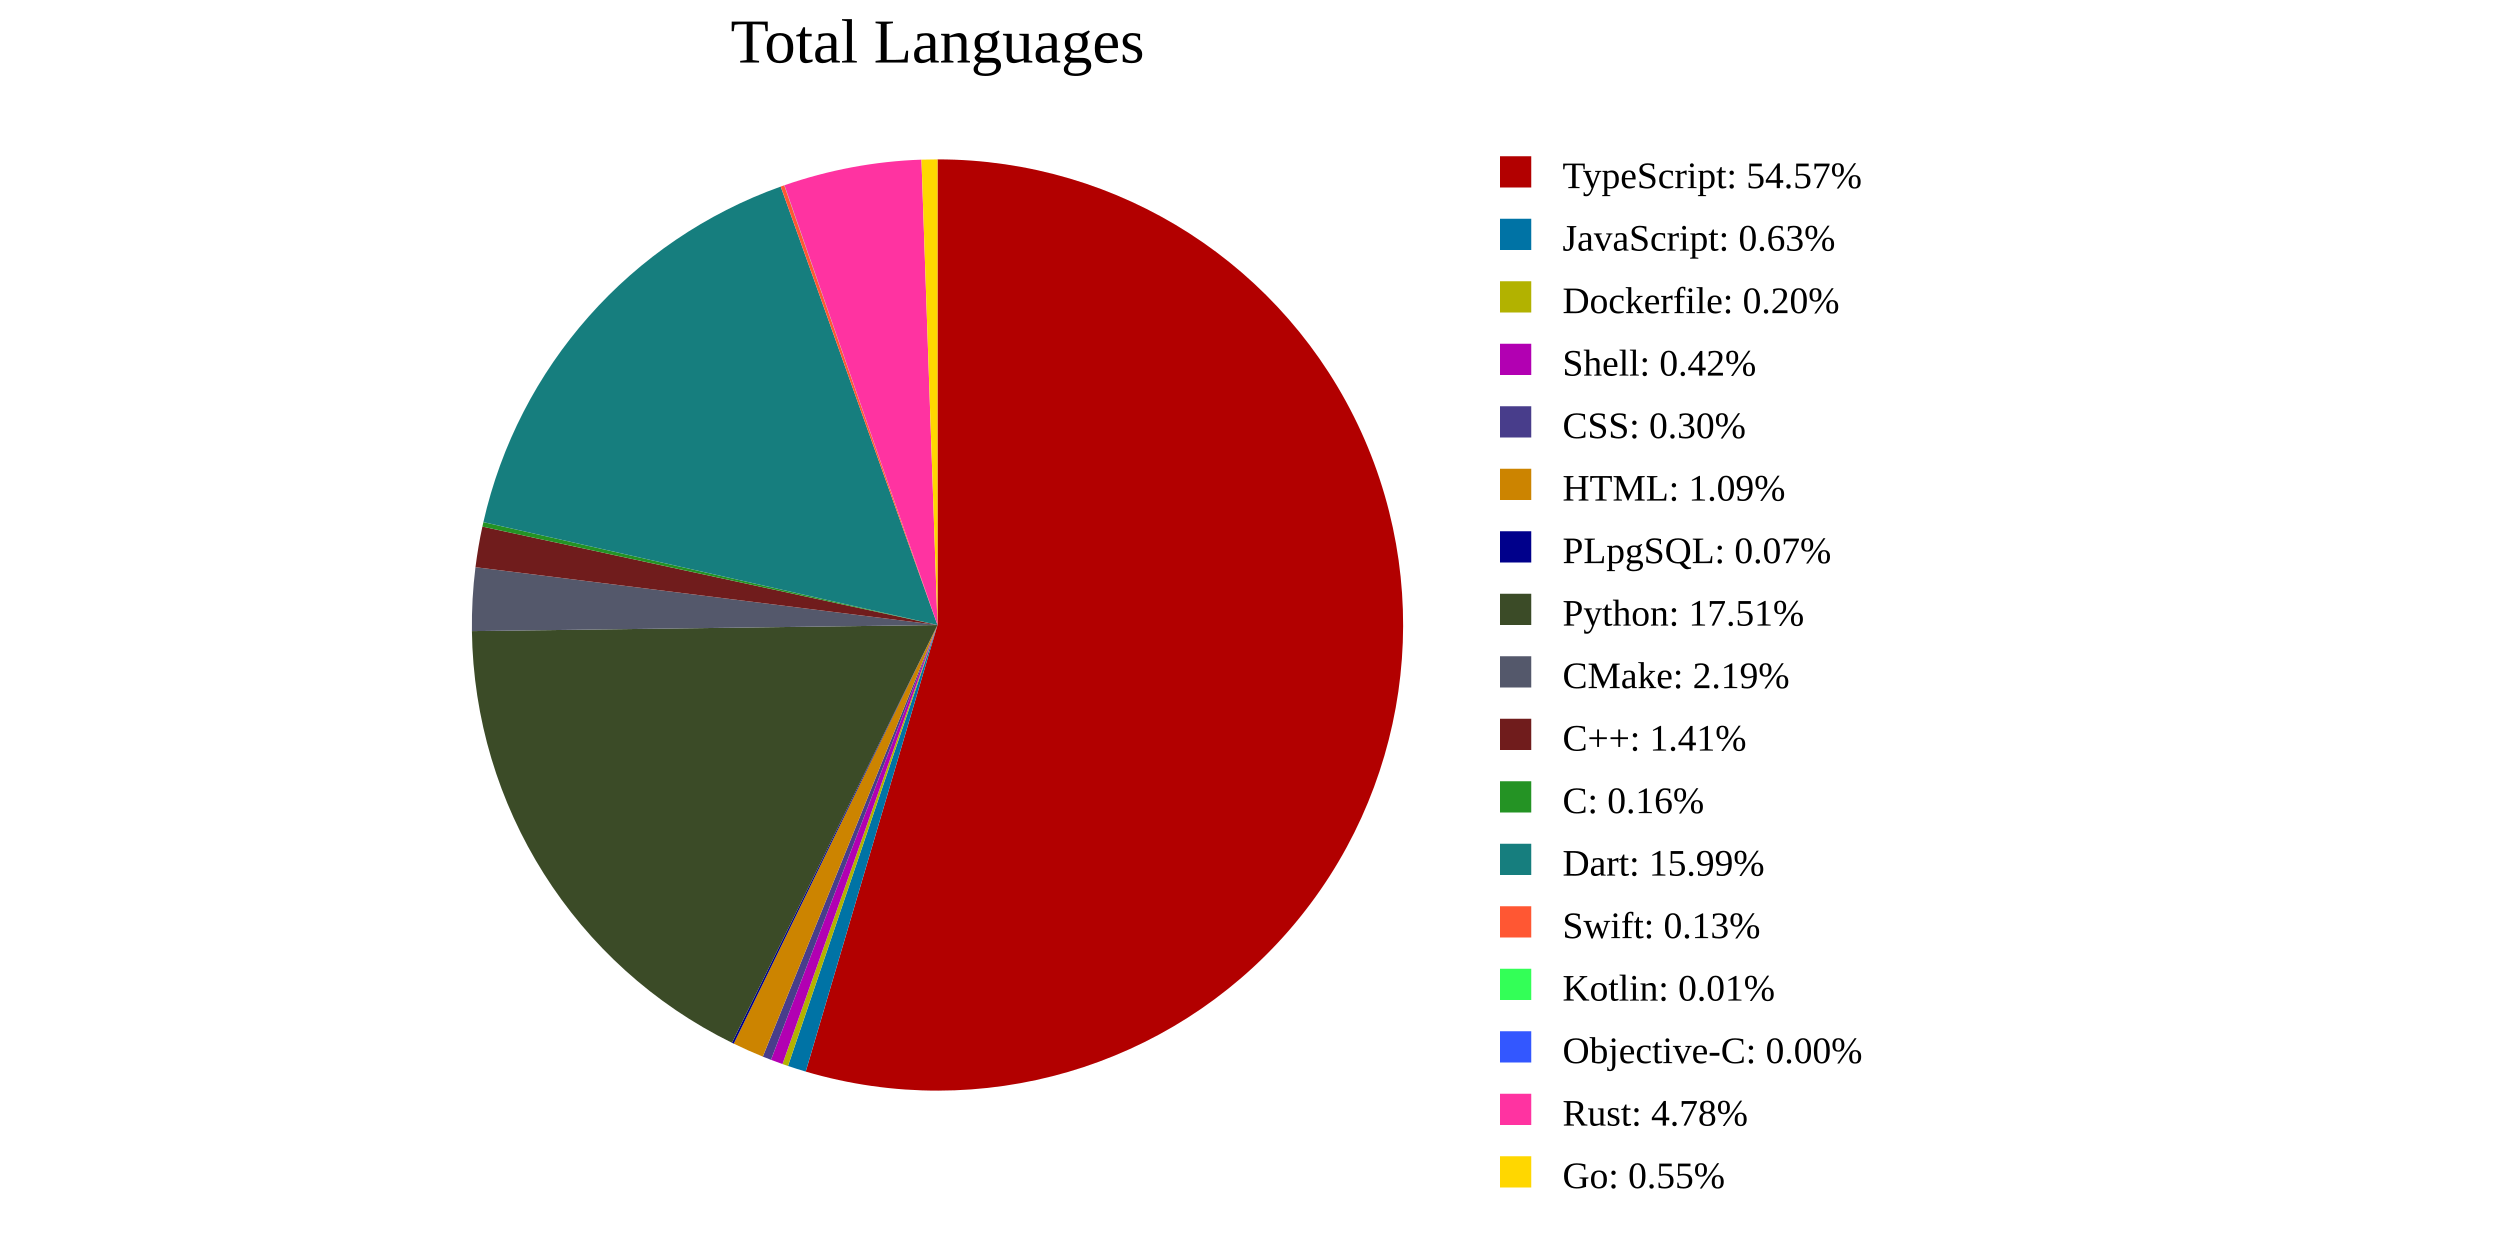
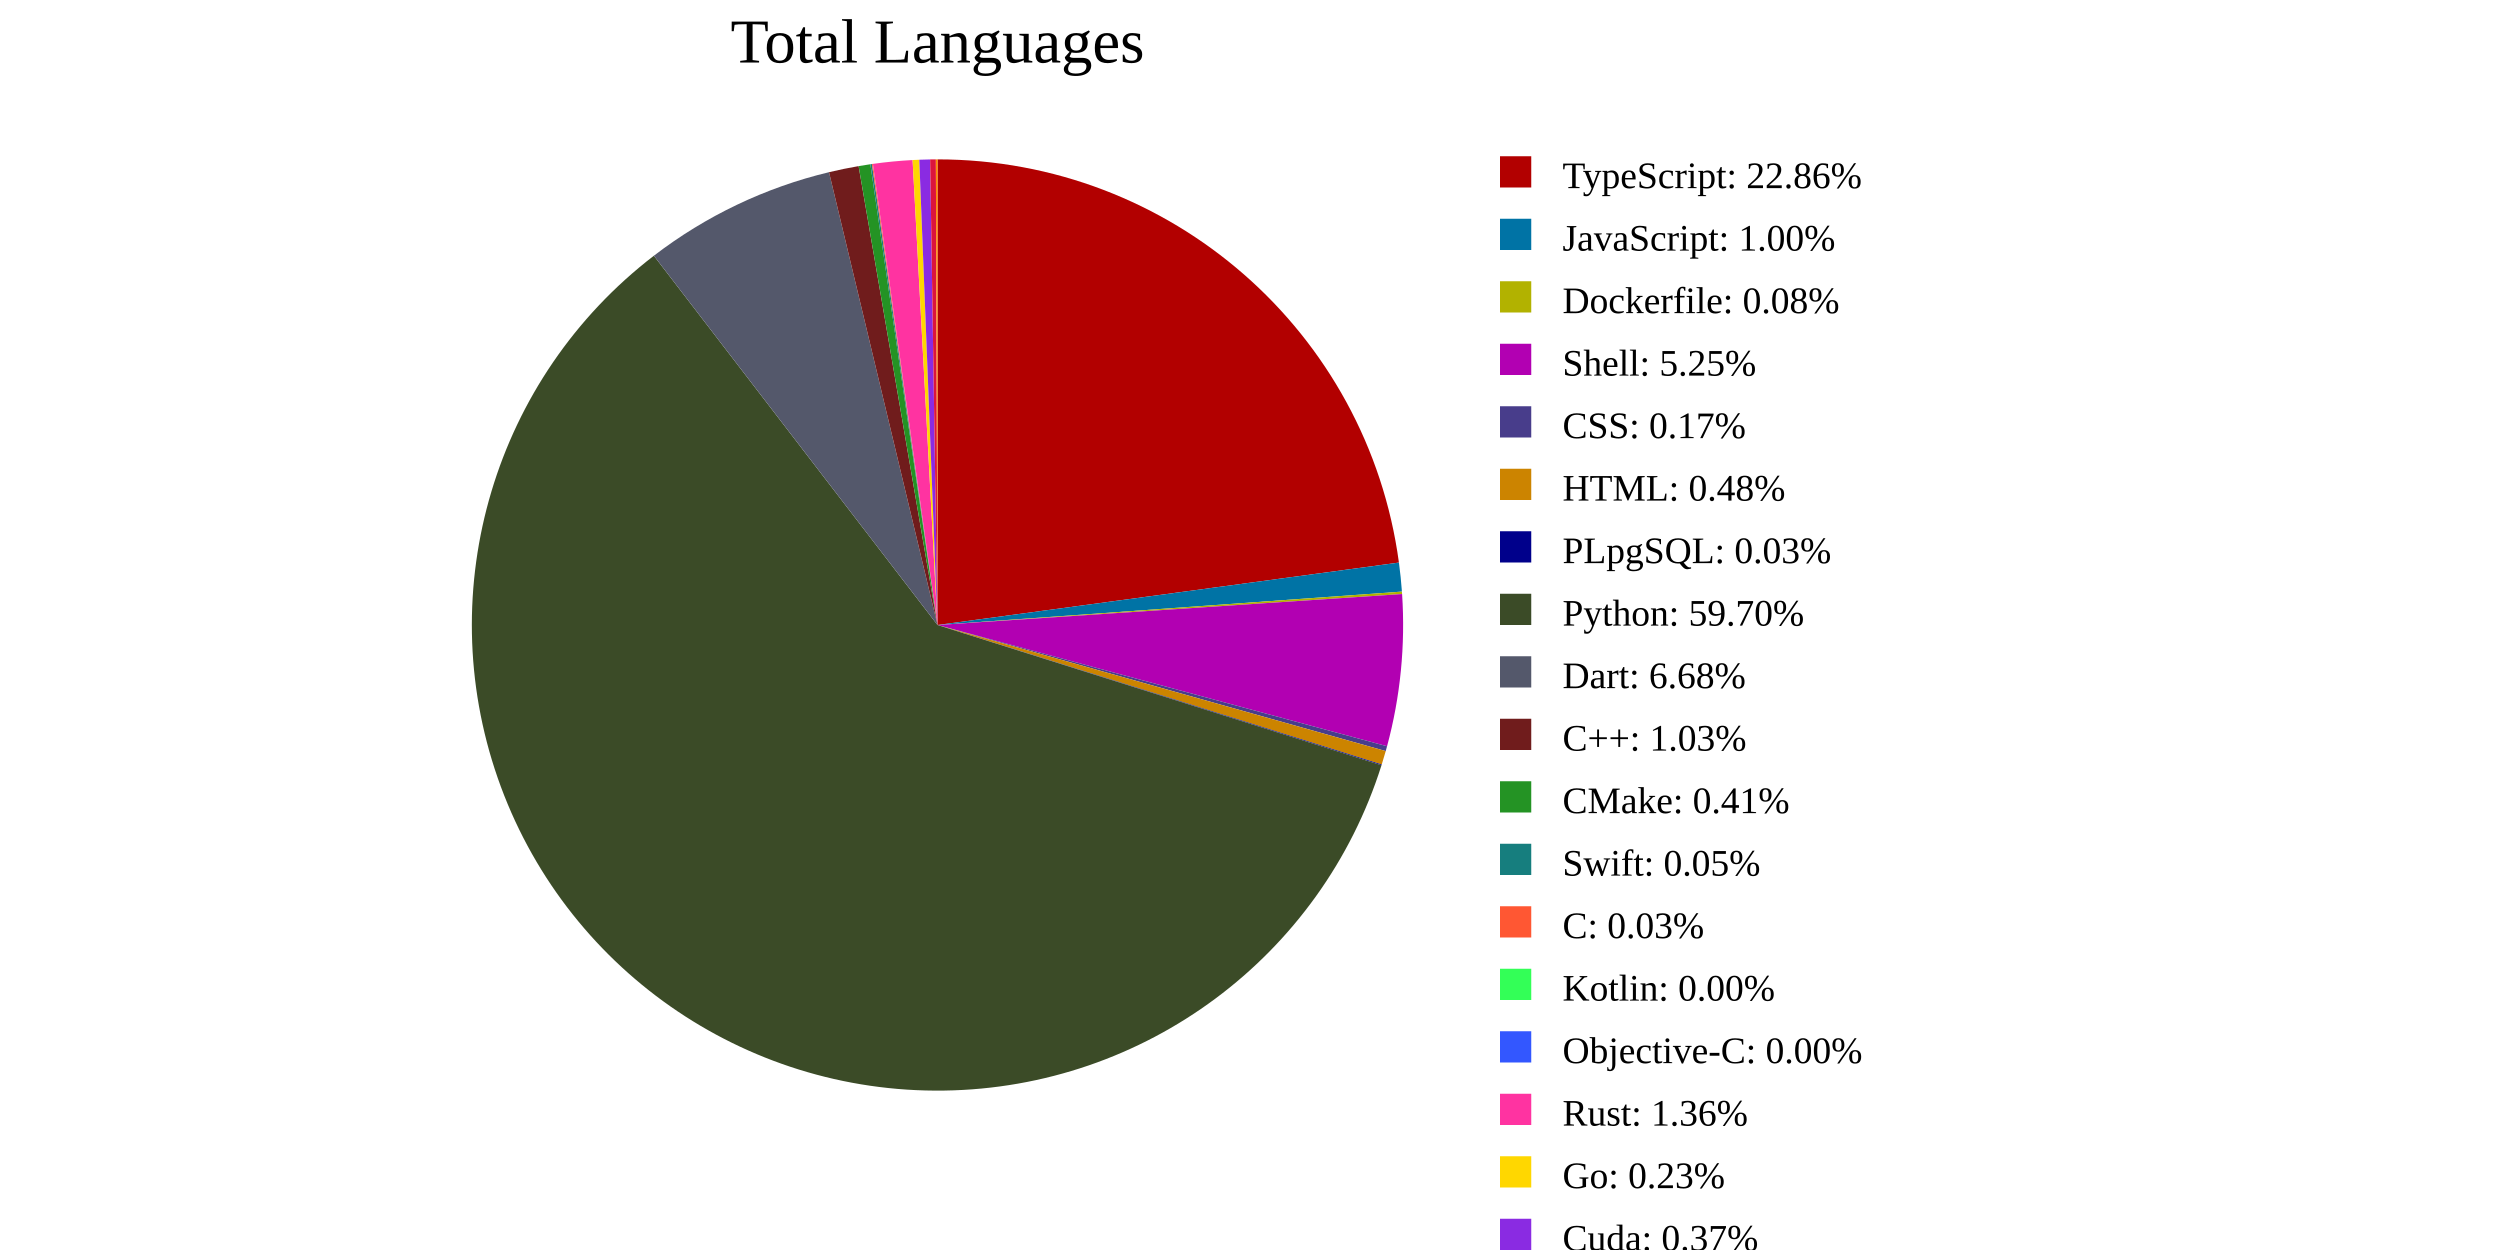
<svg xmlns="http://www.w3.org/2000/svg" style="background-color: rgb(240, 240, 240);" width="800" height="400">
  <g transform="translate(300,200)">
    <g class="arc">
-       <path d="M0,-149A149,149,0,1,1,-42.171,142.908L0,0Z" fill="#B20000" />
+       <path d="M0,-149A149,149,0,0,1,147.655,-19.979L0,0Z" fill="#B20000" />
    </g>
    <g class="arc">
-       <path d="M-42.171,142.908A149,149,0,0,1,-47.837,141.112L0,0Z" fill="#0073A5" />
+       <path d="M147.655,-19.979A149,149,0,0,1,148.616,-10.688L0,0Z" fill="#0073A5" />
    </g>
    <g class="arc">
-       <path d="M-47.837,141.112A149,149,0,0,1,-49.606,140.5L0,0Z" fill="#B2B200" />
+       <path d="M148.616,-10.688A149,149,0,0,1,148.67,-9.907L0,0Z" fill="#B2B200" />
    </g>
    <g class="arc">
-       <path d="M-49.606,140.5A149,149,0,0,1,-53.295,139.143L0,0Z" fill="#B200B2" />
+       <path d="M148.67,-9.907A149,149,0,0,1,143.859,38.803L0,0Z" fill="#B200B2" />
    </g>
    <g class="arc">
-       <path d="M-53.295,139.143A149,149,0,0,1,-55.901,138.116L0,0Z" fill="#483D8B" />
+       <path d="M143.859,38.803A149,149,0,0,1,143.433,40.349L0,0Z" fill="#483D8B" />
    </g>
    <g class="arc">
-       <path d="M-55.901,138.116A149,149,0,0,1,-65.205,133.975L0,0Z" fill="#CC8400" />
+       <path d="M143.433,40.349A149,149,0,0,1,142.156,44.638L0,0Z" fill="#CC8400" />
    </g>
    <g class="arc">
-       <path d="M-65.205,133.975A149,149,0,0,1,-65.781,133.693L0,0Z" fill="#00008B" />
+       <path d="M142.156,44.638A149,149,0,0,1,142.076,44.894L0,0Z" fill="#00008B" />
    </g>
    <g class="arc">
-       <path d="M-65.781,133.693A149,149,0,0,1,-148.987,1.954L0,0Z" fill="#3B4B27" />
+       <path d="M142.076,44.894A149,149,0,1,1,-90.765,-118.164L0,0Z" fill="#3B4B27" />
    </g>
    <g class="arc">
-       <path d="M-148.987,1.954A149,149,0,0,1,-147.848,-18.494L0,0Z" fill="#54586B" />
+       <path d="M-90.765,-118.164A149,149,0,0,1,-34.714,-144.9L0,0Z" fill="#54586B" />
    </g>
    <g class="arc">
-       <path d="M-147.848,-18.494A149,149,0,0,1,-145.636,-31.483L0,0Z" fill="#701C1C" />
+       <path d="M-34.714,-144.9A149,149,0,0,1,-25.248,-146.845L0,0Z" fill="#701C1C" />
    </g>
    <g class="arc">
-       <path d="M-145.636,-31.483A149,149,0,0,1,-145.318,-32.918L0,0Z" fill="#249324" />
+       <path d="M-25.248,-146.845A149,149,0,0,1,-21.479,-147.444L0,0Z" fill="#249324" />
    </g>
    <g class="arc">
-       <path d="M-145.318,-32.918A149,149,0,0,1,-50.18,-140.296L0,0Z" fill="#167E7E" />
+       <path d="M-21.479,-147.444A149,149,0,0,1,-20.986,-147.515L0,0Z" fill="#167E7E" />
    </g>
    <g class="arc">
-       <path d="M-50.18,-140.296A149,149,0,0,1,-49.057,-140.692L0,0Z" fill="#FF5733" />
+       <path d="M-20.986,-147.515A149,149,0,0,1,-20.7,-147.555L0,0Z" fill="#FF5733" />
    </g>
    <g class="arc">
-       <path d="M-49.057,-140.692A149,149,0,0,1,-49.002,-140.712L0,0Z" fill="#33FF57" />
+       <path d="M-20.7,-147.555A149,149,0,0,1,-20.676,-147.558L0,0Z" fill="#33FF57" />
    </g>
    <g class="arc">
-       <path d="M-49.002,-140.712A149,149,0,0,1,-48.985,-140.718L0,0Z" fill="#3357FF" />
+       <path d="M-20.676,-147.558A149,149,0,0,1,-20.669,-147.56L0,0Z" fill="#3357FF" />
    </g>
    <g class="arc">
-       <path d="M-48.985,-140.718A149,149,0,0,1,-5.134,-148.912L0,0Z" fill="#FF33A1" />
+       <path d="M-20.669,-147.56A149,149,0,0,1,-7.97,-148.787L0,0Z" fill="#FF33A1" />
    </g>
    <g class="arc">
-       <path d="M-5.134,-148.912A149,149,0,0,1,0,-149L0,0Z" fill="#FFD700" />
+       <path d="M-7.97,-148.787A149,149,0,0,1,-5.826,-148.886L0,0Z" fill="#FFD700" />
+     </g>
+     <g class="arc">
+       <path d="M-5.826,-148.886A149,149,0,0,1,-2.358,-148.981L0,0Z" fill="#8A2BE2" />
+     </g>
+     <g class="arc">
+       <path d="M-2.358,-148.981A149,149,0,0,1,-0.522,-148.999L0,0Z" fill="#DC143C" />
+     </g>
+     <g class="arc">
+       <path d="M-0.522,-148.999A149,149,0,0,1,0,-149L0,0Z" fill="#FF8C00" />
    </g>
    <g transform="translate(200, -150)">
      <g class="legend-item" transform="translate(0, 0)">
        <rect x="-20" width="10" height="10" fill="#B20000" />
-         <text x="0" y="6" dy=".35em" style="text-anchor: start;">TypeScript: 54.57%</text>
+         <text x="0" y="6" dy=".35em" style="text-anchor: start;">TypeScript: 22.86%</text>
      </g>
      <g class="legend-item" transform="translate(0, 20)">
        <rect x="-20" width="10" height="10" fill="#0073A5" />
-         <text x="0" y="6" dy=".35em" style="text-anchor: start;">JavaScript: 0.63%</text>
+         <text x="0" y="6" dy=".35em" style="text-anchor: start;">JavaScript: 1.00%</text>
      </g>
      <g class="legend-item" transform="translate(0, 40)">
        <rect x="-20" width="10" height="10" fill="#B2B200" />
-         <text x="0" y="6" dy=".35em" style="text-anchor: start;">Dockerfile: 0.20%</text>
+         <text x="0" y="6" dy=".35em" style="text-anchor: start;">Dockerfile: 0.08%</text>
      </g>
      <g class="legend-item" transform="translate(0, 60)">
        <rect x="-20" width="10" height="10" fill="#B200B2" />
-         <text x="0" y="6" dy=".35em" style="text-anchor: start;">Shell: 0.42%</text>
+         <text x="0" y="6" dy=".35em" style="text-anchor: start;">Shell: 5.25%</text>
      </g>
      <g class="legend-item" transform="translate(0, 80)">
        <rect x="-20" width="10" height="10" fill="#483D8B" />
-         <text x="0" y="6" dy=".35em" style="text-anchor: start;">CSS: 0.30%</text>
+         <text x="0" y="6" dy=".35em" style="text-anchor: start;">CSS: 0.17%</text>
      </g>
      <g class="legend-item" transform="translate(0, 100)">
        <rect x="-20" width="10" height="10" fill="#CC8400" />
-         <text x="0" y="6" dy=".35em" style="text-anchor: start;">HTML: 1.09%</text>
+         <text x="0" y="6" dy=".35em" style="text-anchor: start;">HTML: 0.48%</text>
      </g>
      <g class="legend-item" transform="translate(0, 120)">
        <rect x="-20" width="10" height="10" fill="#00008B" />
-         <text x="0" y="6" dy=".35em" style="text-anchor: start;">PLpgSQL: 0.07%</text>
+         <text x="0" y="6" dy=".35em" style="text-anchor: start;">PLpgSQL: 0.03%</text>
      </g>
      <g class="legend-item" transform="translate(0, 140)">
        <rect x="-20" width="10" height="10" fill="#3B4B27" />
-         <text x="0" y="6" dy=".35em" style="text-anchor: start;">Python: 17.51%</text>
+         <text x="0" y="6" dy=".35em" style="text-anchor: start;">Python: 59.70%</text>
      </g>
      <g class="legend-item" transform="translate(0, 160)">
        <rect x="-20" width="10" height="10" fill="#54586B" />
-         <text x="0" y="6" dy=".35em" style="text-anchor: start;">CMake: 2.19%</text>
+         <text x="0" y="6" dy=".35em" style="text-anchor: start;">Dart: 6.68%</text>
      </g>
      <g class="legend-item" transform="translate(0, 180)">
        <rect x="-20" width="10" height="10" fill="#701C1C" />
-         <text x="0" y="6" dy=".35em" style="text-anchor: start;">C++: 1.41%</text>
+         <text x="0" y="6" dy=".35em" style="text-anchor: start;">C++: 1.03%</text>
      </g>
      <g class="legend-item" transform="translate(0, 200)">
        <rect x="-20" width="10" height="10" fill="#249324" />
-         <text x="0" y="6" dy=".35em" style="text-anchor: start;">C: 0.16%</text>
+         <text x="0" y="6" dy=".35em" style="text-anchor: start;">CMake: 0.41%</text>
      </g>
      <g class="legend-item" transform="translate(0, 220)">
        <rect x="-20" width="10" height="10" fill="#167E7E" />
-         <text x="0" y="6" dy=".35em" style="text-anchor: start;">Dart: 15.99%</text>
+         <text x="0" y="6" dy=".35em" style="text-anchor: start;">Swift: 0.05%</text>
      </g>
      <g class="legend-item" transform="translate(0, 240)">
        <rect x="-20" width="10" height="10" fill="#FF5733" />
-         <text x="0" y="6" dy=".35em" style="text-anchor: start;">Swift: 0.13%</text>
+         <text x="0" y="6" dy=".35em" style="text-anchor: start;">C: 0.03%</text>
      </g>
      <g class="legend-item" transform="translate(0, 260)">
        <rect x="-20" width="10" height="10" fill="#33FF57" />
-         <text x="0" y="6" dy=".35em" style="text-anchor: start;">Kotlin: 0.01%</text>
+         <text x="0" y="6" dy=".35em" style="text-anchor: start;">Kotlin: 0.00%</text>
      </g>
      <g class="legend-item" transform="translate(0, 280)">
        <rect x="-20" width="10" height="10" fill="#3357FF" />
        <text x="0" y="6" dy=".35em" style="text-anchor: start;">Objective-C: 0.00%</text>
      </g>
      <g class="legend-item" transform="translate(0, 300)">
        <rect x="-20" width="10" height="10" fill="#FF33A1" />
-         <text x="0" y="6" dy=".35em" style="text-anchor: start;">Rust: 4.78%</text>
+         <text x="0" y="6" dy=".35em" style="text-anchor: start;">Rust: 1.36%</text>
      </g>
      <g class="legend-item" transform="translate(0, 320)">
        <rect x="-20" width="10" height="10" fill="#FFD700" />
-         <text x="0" y="6" dy=".35em" style="text-anchor: start;">Go: 0.55%</text>
+         <text x="0" y="6" dy=".35em" style="text-anchor: start;">Go: 0.23%</text>
+       </g>
+       <g class="legend-item" transform="translate(0, 340)">
+         <rect x="-20" width="10" height="10" fill="#8A2BE2" />
+         <text x="0" y="6" dy=".35em" style="text-anchor: start;">Cuda: 0.37%</text>
+       </g>
+       <g class="legend-item" transform="translate(0, 360)">
+         <rect x="-20" width="10" height="10" fill="#DC143C" />
+         <text x="0" y="6" dy=".35em" style="text-anchor: start;">Vue: 0.20%</text>
+       </g>
+       <g class="legend-item" transform="translate(0, 380)">
+         <rect x="-20" width="10" height="10" fill="#FF8C00" />
+         <text x="0" y="6" dy=".35em" style="text-anchor: start;">Cython: 0.06%</text>
      </g>
    </g>
    <text x="0" y="-180" text-anchor="middle" style="font-size: 20px; fill: black;">Total Languages</text>
  </g>
</svg>
